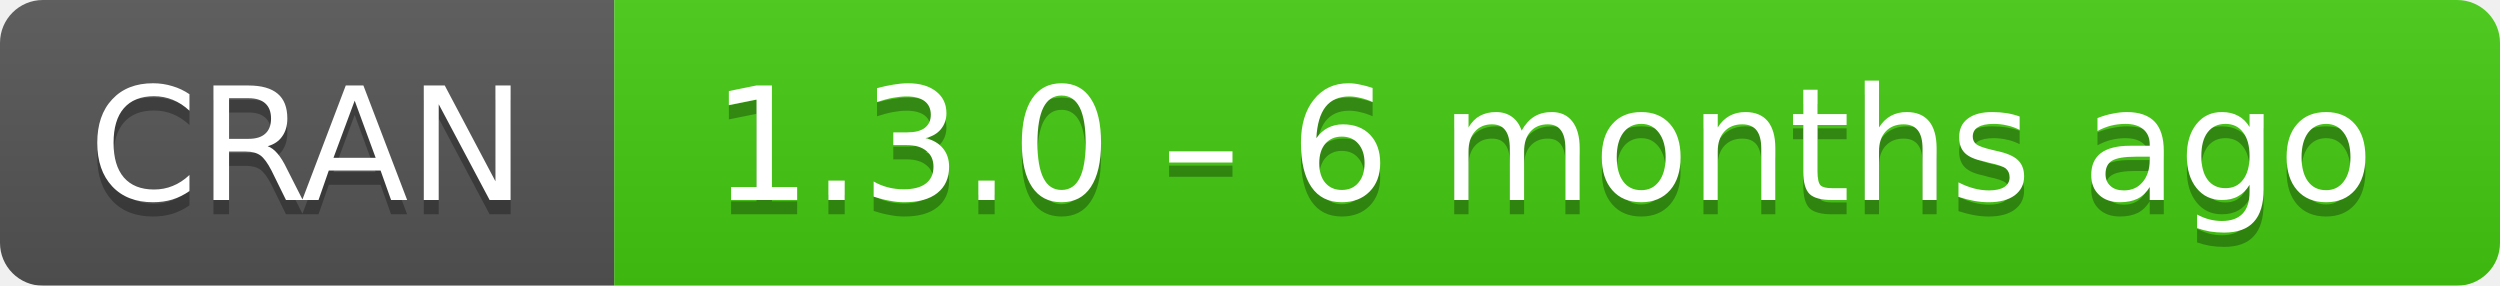
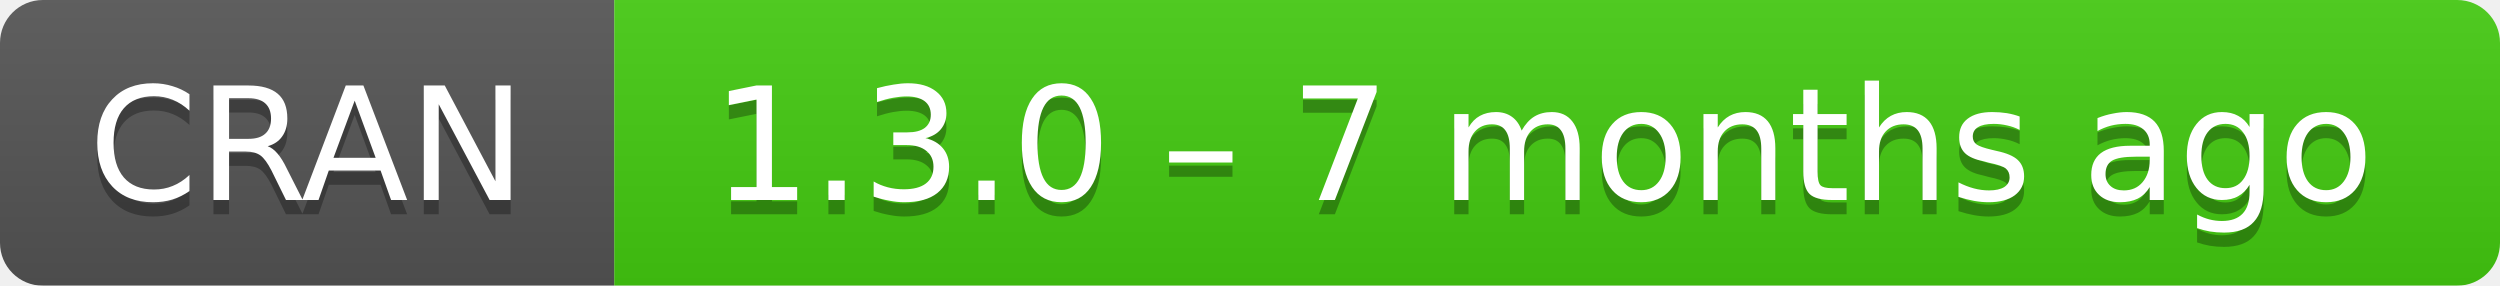
- <svg xmlns="http://www.w3.org/2000/svg" width="175" height="20" aria-label="CRAN 1.3.0 – 6 months ago">
+ <svg xmlns="http://www.w3.org/2000/svg" width="175" height="20" aria-label="CRAN 1.3.0 – 7 months ago">
  <linearGradient id="b" x2="0" y2="100%">
    <stop offset="0" stop-color="#bbb" stop-opacity=".1" />
    <stop offset="1" stop-opacity=".1" />
  </linearGradient>
  <mask id="a">
    <rect width="175" height="20" rx="3" fill="#fff" />
  </mask>
  <g mask="url(#a)">
    <path fill="#555" d="M0 0h43v20H0z" />
    <path fill="#4c1" d="M43 0h153v20H43z" />
    <path fill="url(#b)" d="M0 0h175v20H0z" />
  </g>
  <g fill="#fff" text-anchor="middle" font-family="DejaVu Sans,Verdana,Geneva,sans-serif" font-size="11">
    <text x="21.5" y="15" fill="#010101" fill-opacity=".3">
      CRAN
    </text>
    <text x="21.5" y="14">
      CRAN
    </text>
    <text x="108" y="15" fill="#010101" fill-opacity=".3">
-       1.3.0 – 6 months ago
+       1.3.0 – 7 months ago
    </text>
    <text x="108" y="14">
-       1.3.0 – 6 months ago
+       1.3.0 – 7 months ago
    </text>
  </g>
</svg>
